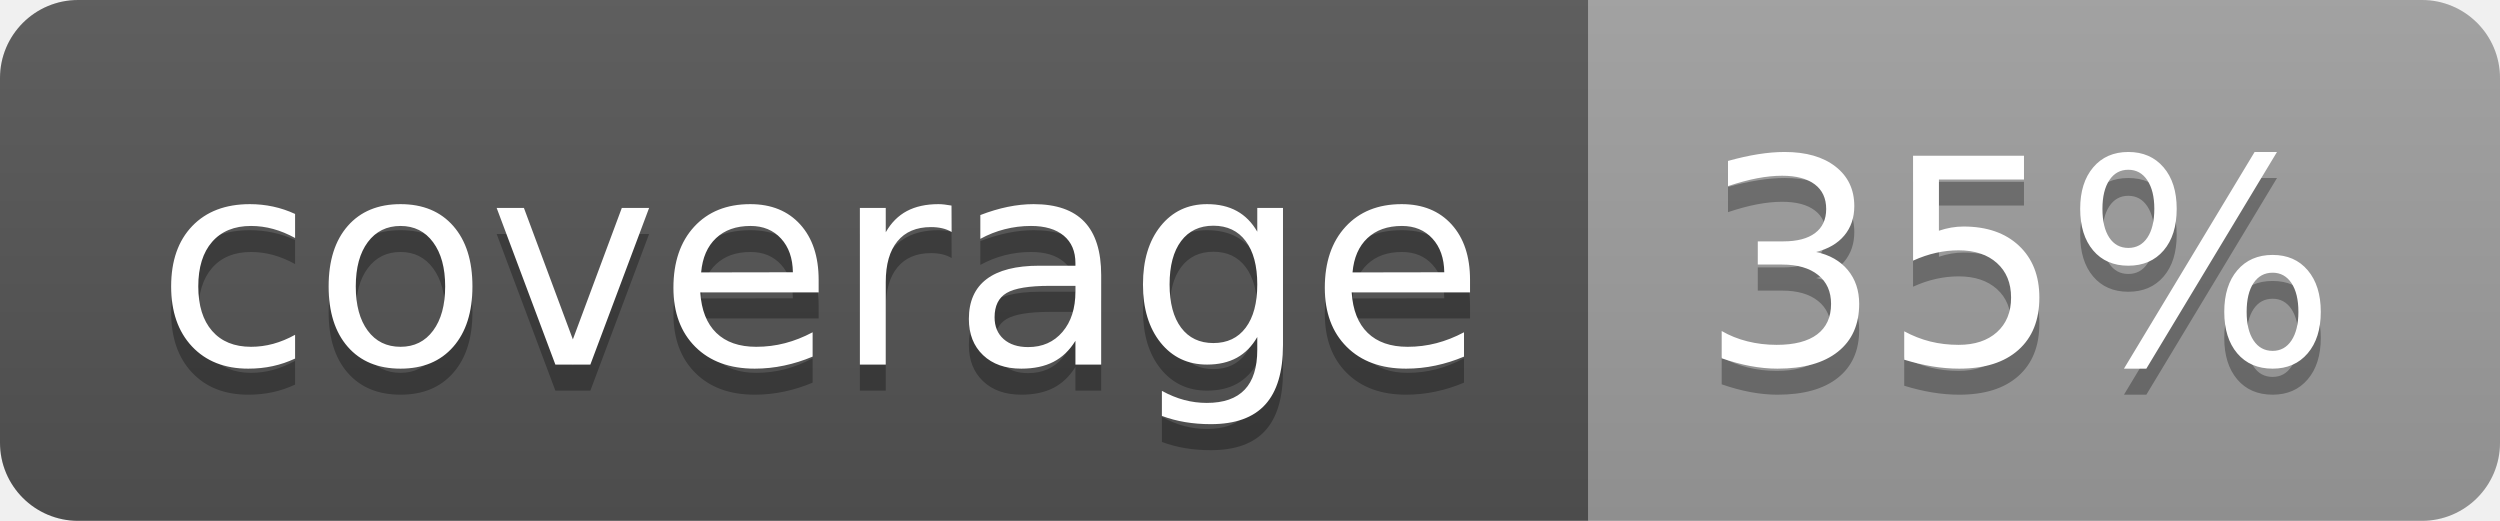
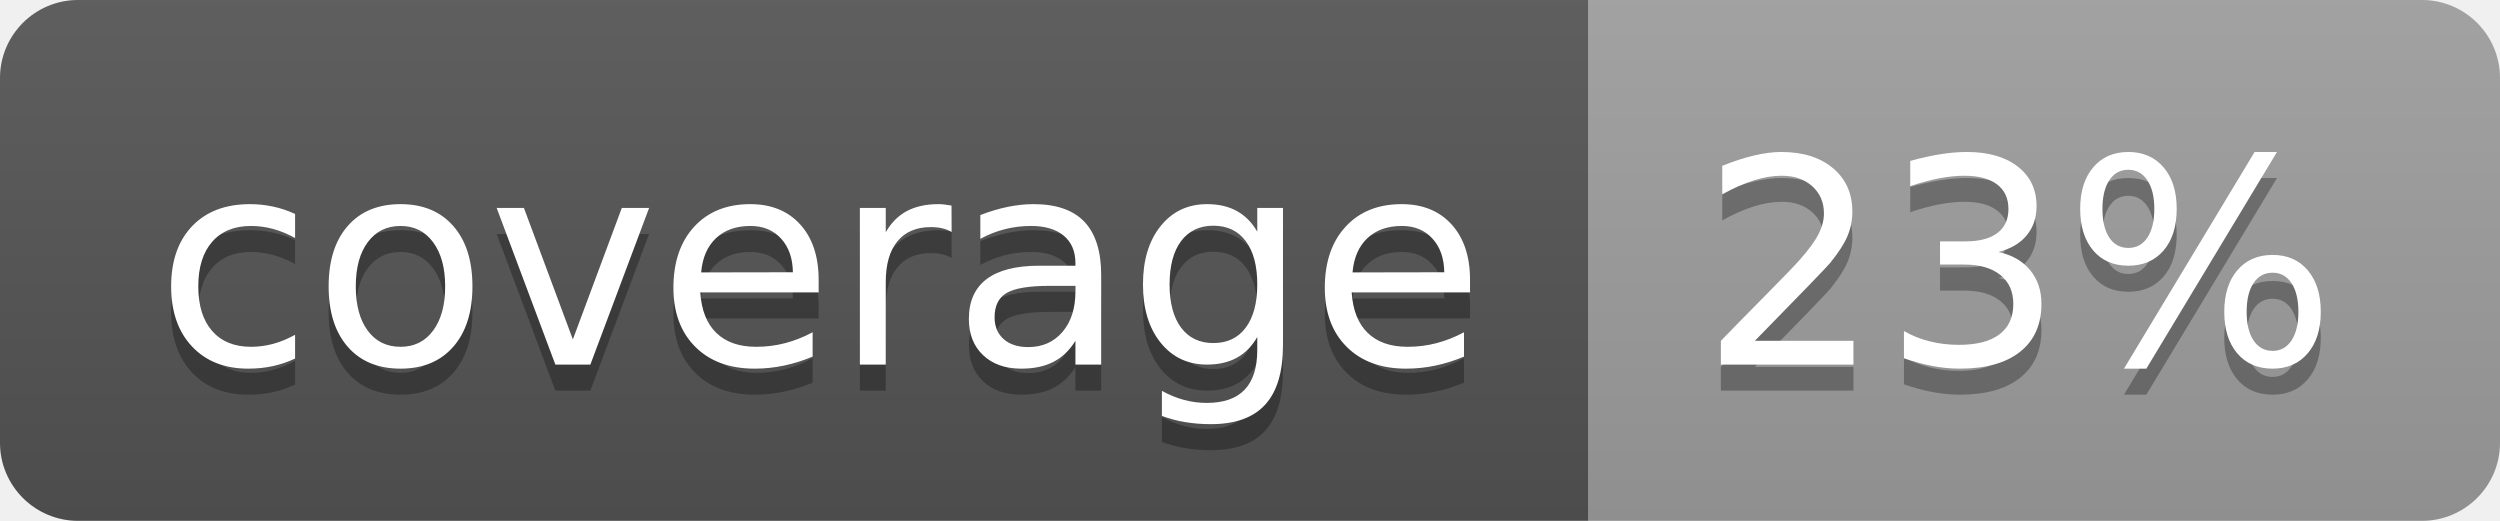
<svg xmlns="http://www.w3.org/2000/svg" width="96" height="20">
  <linearGradient id="b" x2="0" y2="100%">
    <stop offset="0" stop-color="#bbb" stop-opacity=".1" />
    <stop offset="1" stop-opacity=".1" />
  </linearGradient>
  <clipPath id="a">
    <rect width="96" height="20" rx="3" fill="#fff" />
  </clipPath>
  <g clip-path="url(#a)">
    <path fill="#555" d="M0 0h61v20H0z" />
    <path fill="#9F9F9F" d="M61 0h35v20H61z" />
    <path fill="url(#b)" d="M0 0h96v20H0z" />
  </g>
  <g fill="#fff" text-anchor="middle" font-family="DejaVu Sans,Verdana,Geneva,sans-serif" font-size="110">
    <text x="315" y="150" fill="#010101" fill-opacity=".3" transform="scale(.1)" textLength="510">coverage</text>
    <text x="315" y="140" transform="scale(.1)" textLength="510">coverage</text>
-     <text x="775" y="150" fill="#010101" fill-opacity=".3" transform="scale(.1)" textLength="250">35%</text>
-     <text x="775" y="140" transform="scale(.1)" textLength="250">35%</text>
+     <text x="775" y="150" fill="#010101" fill-opacity=".3" transform="scale(.1)" textLength="250">23%</text>
+     <text x="775" y="140" transform="scale(.1)" textLength="250">23%</text>
  </g>
</svg>
